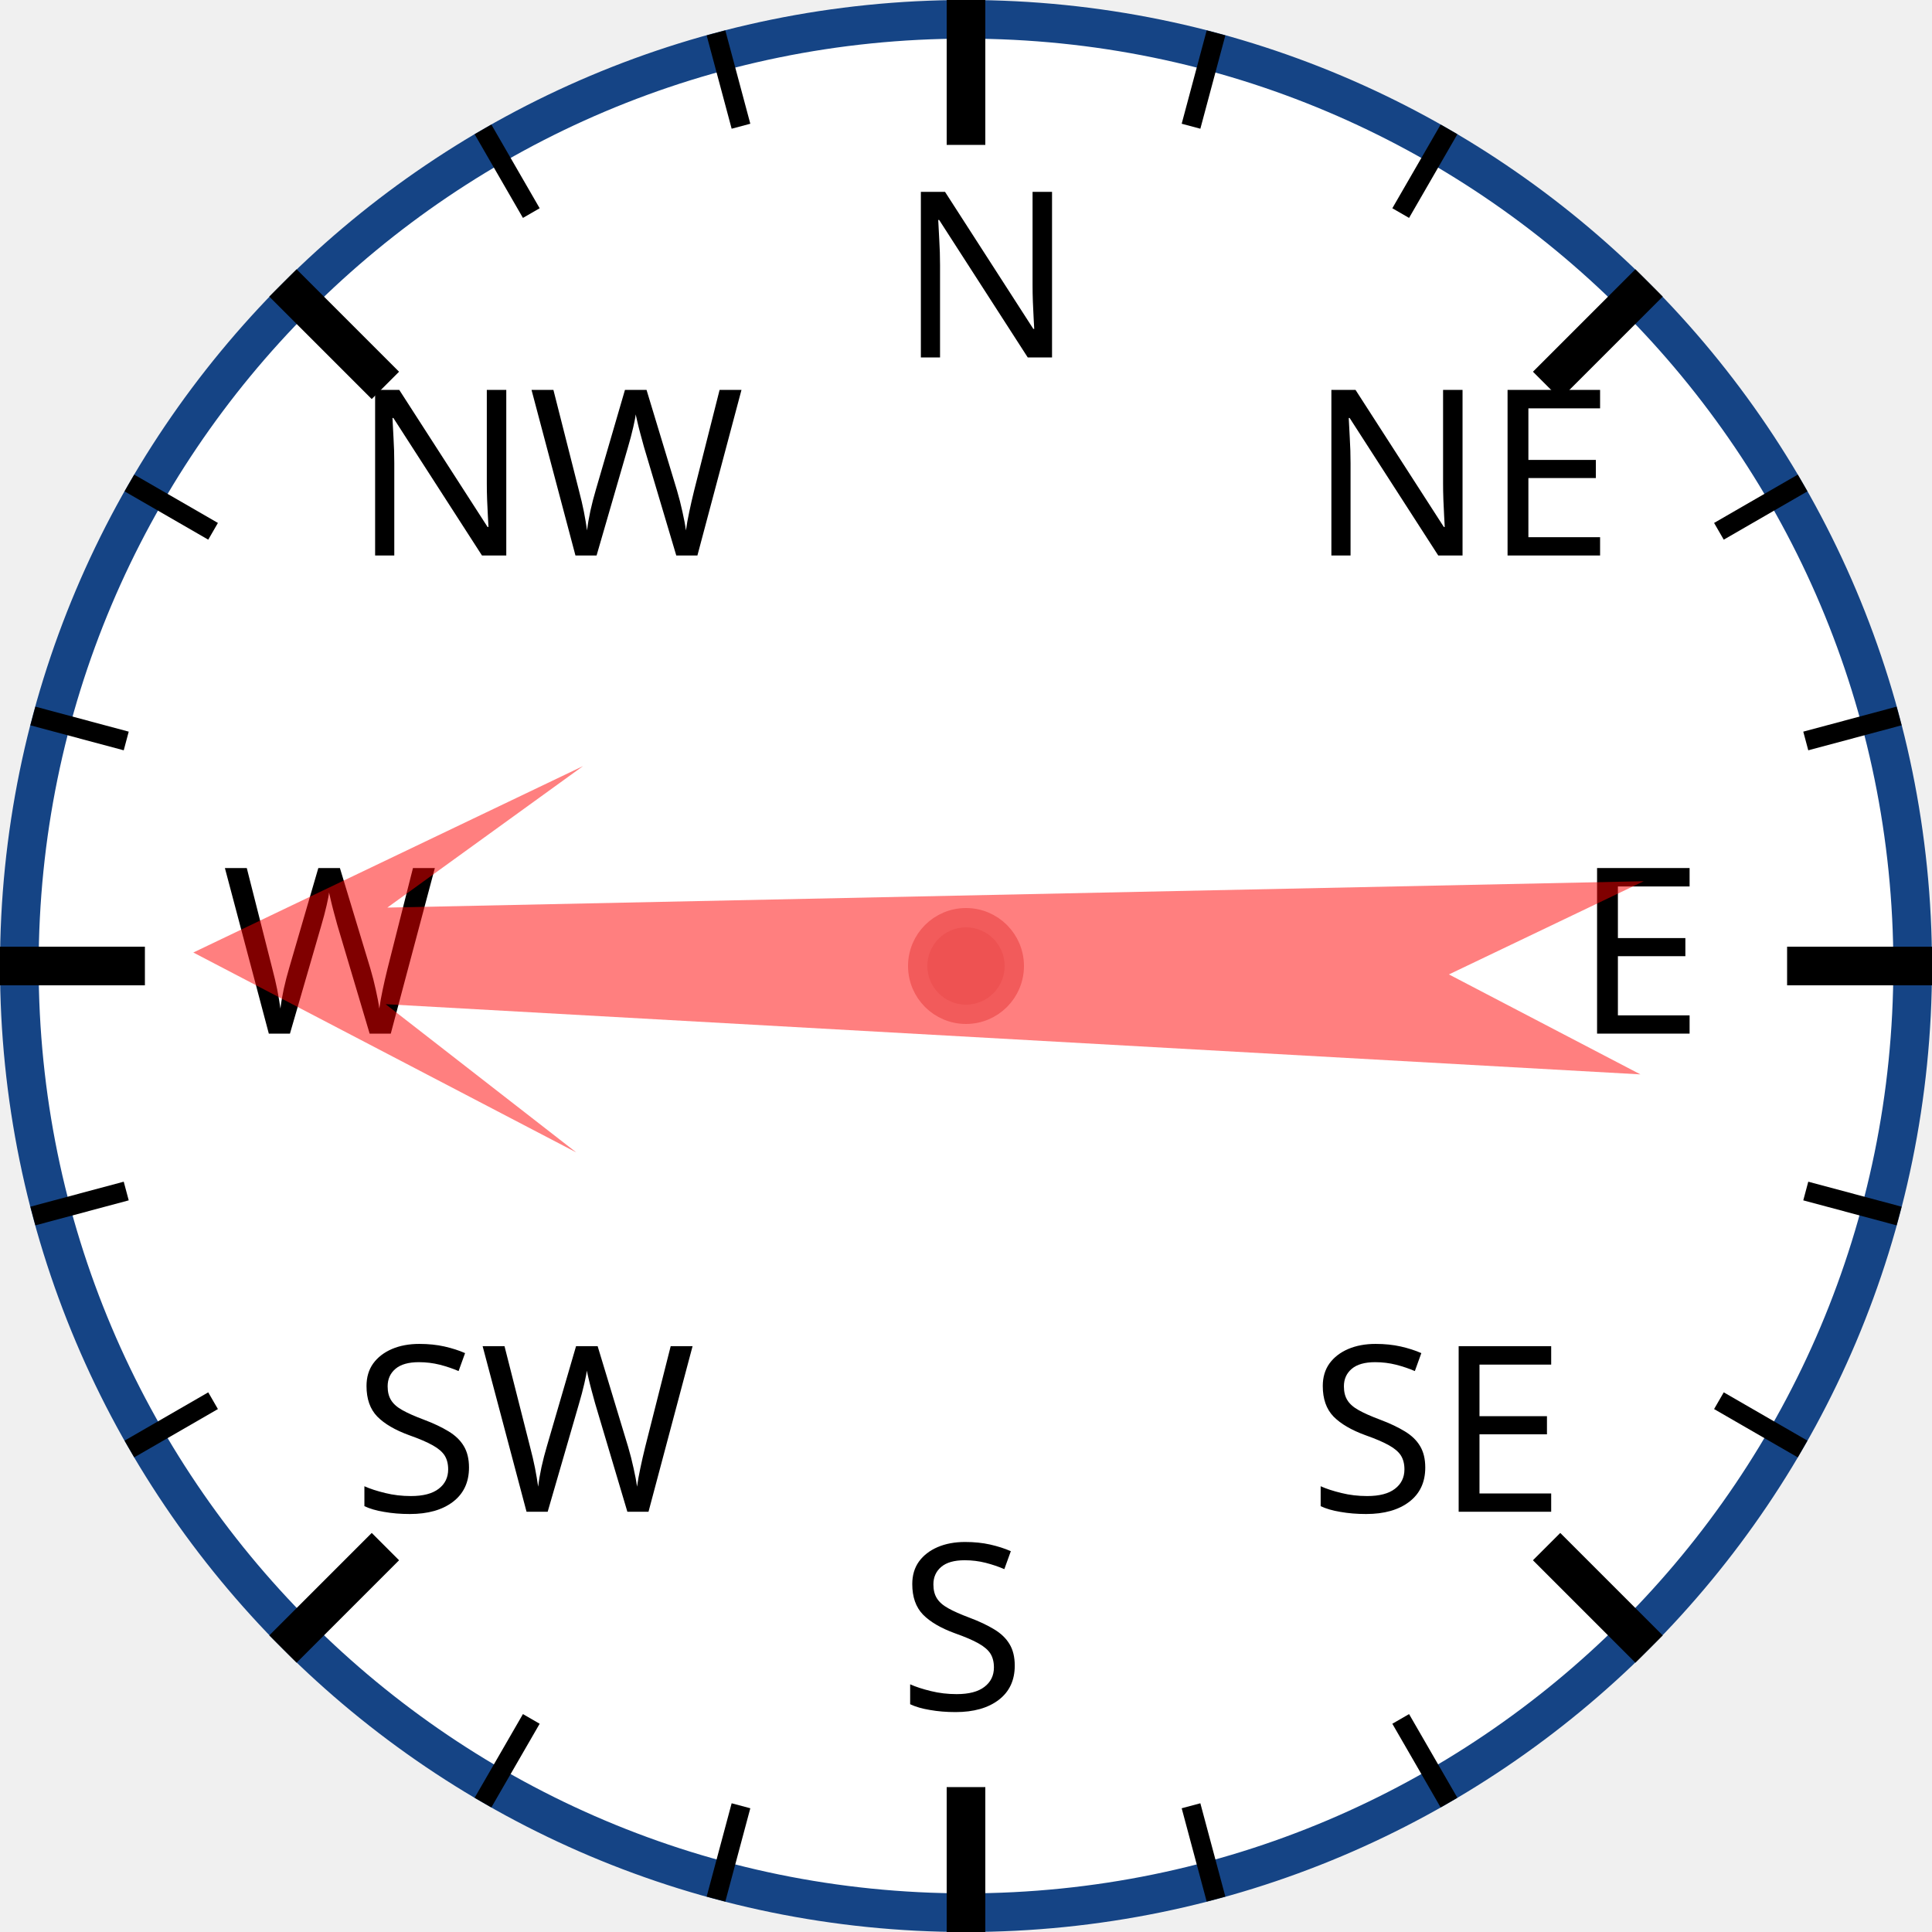
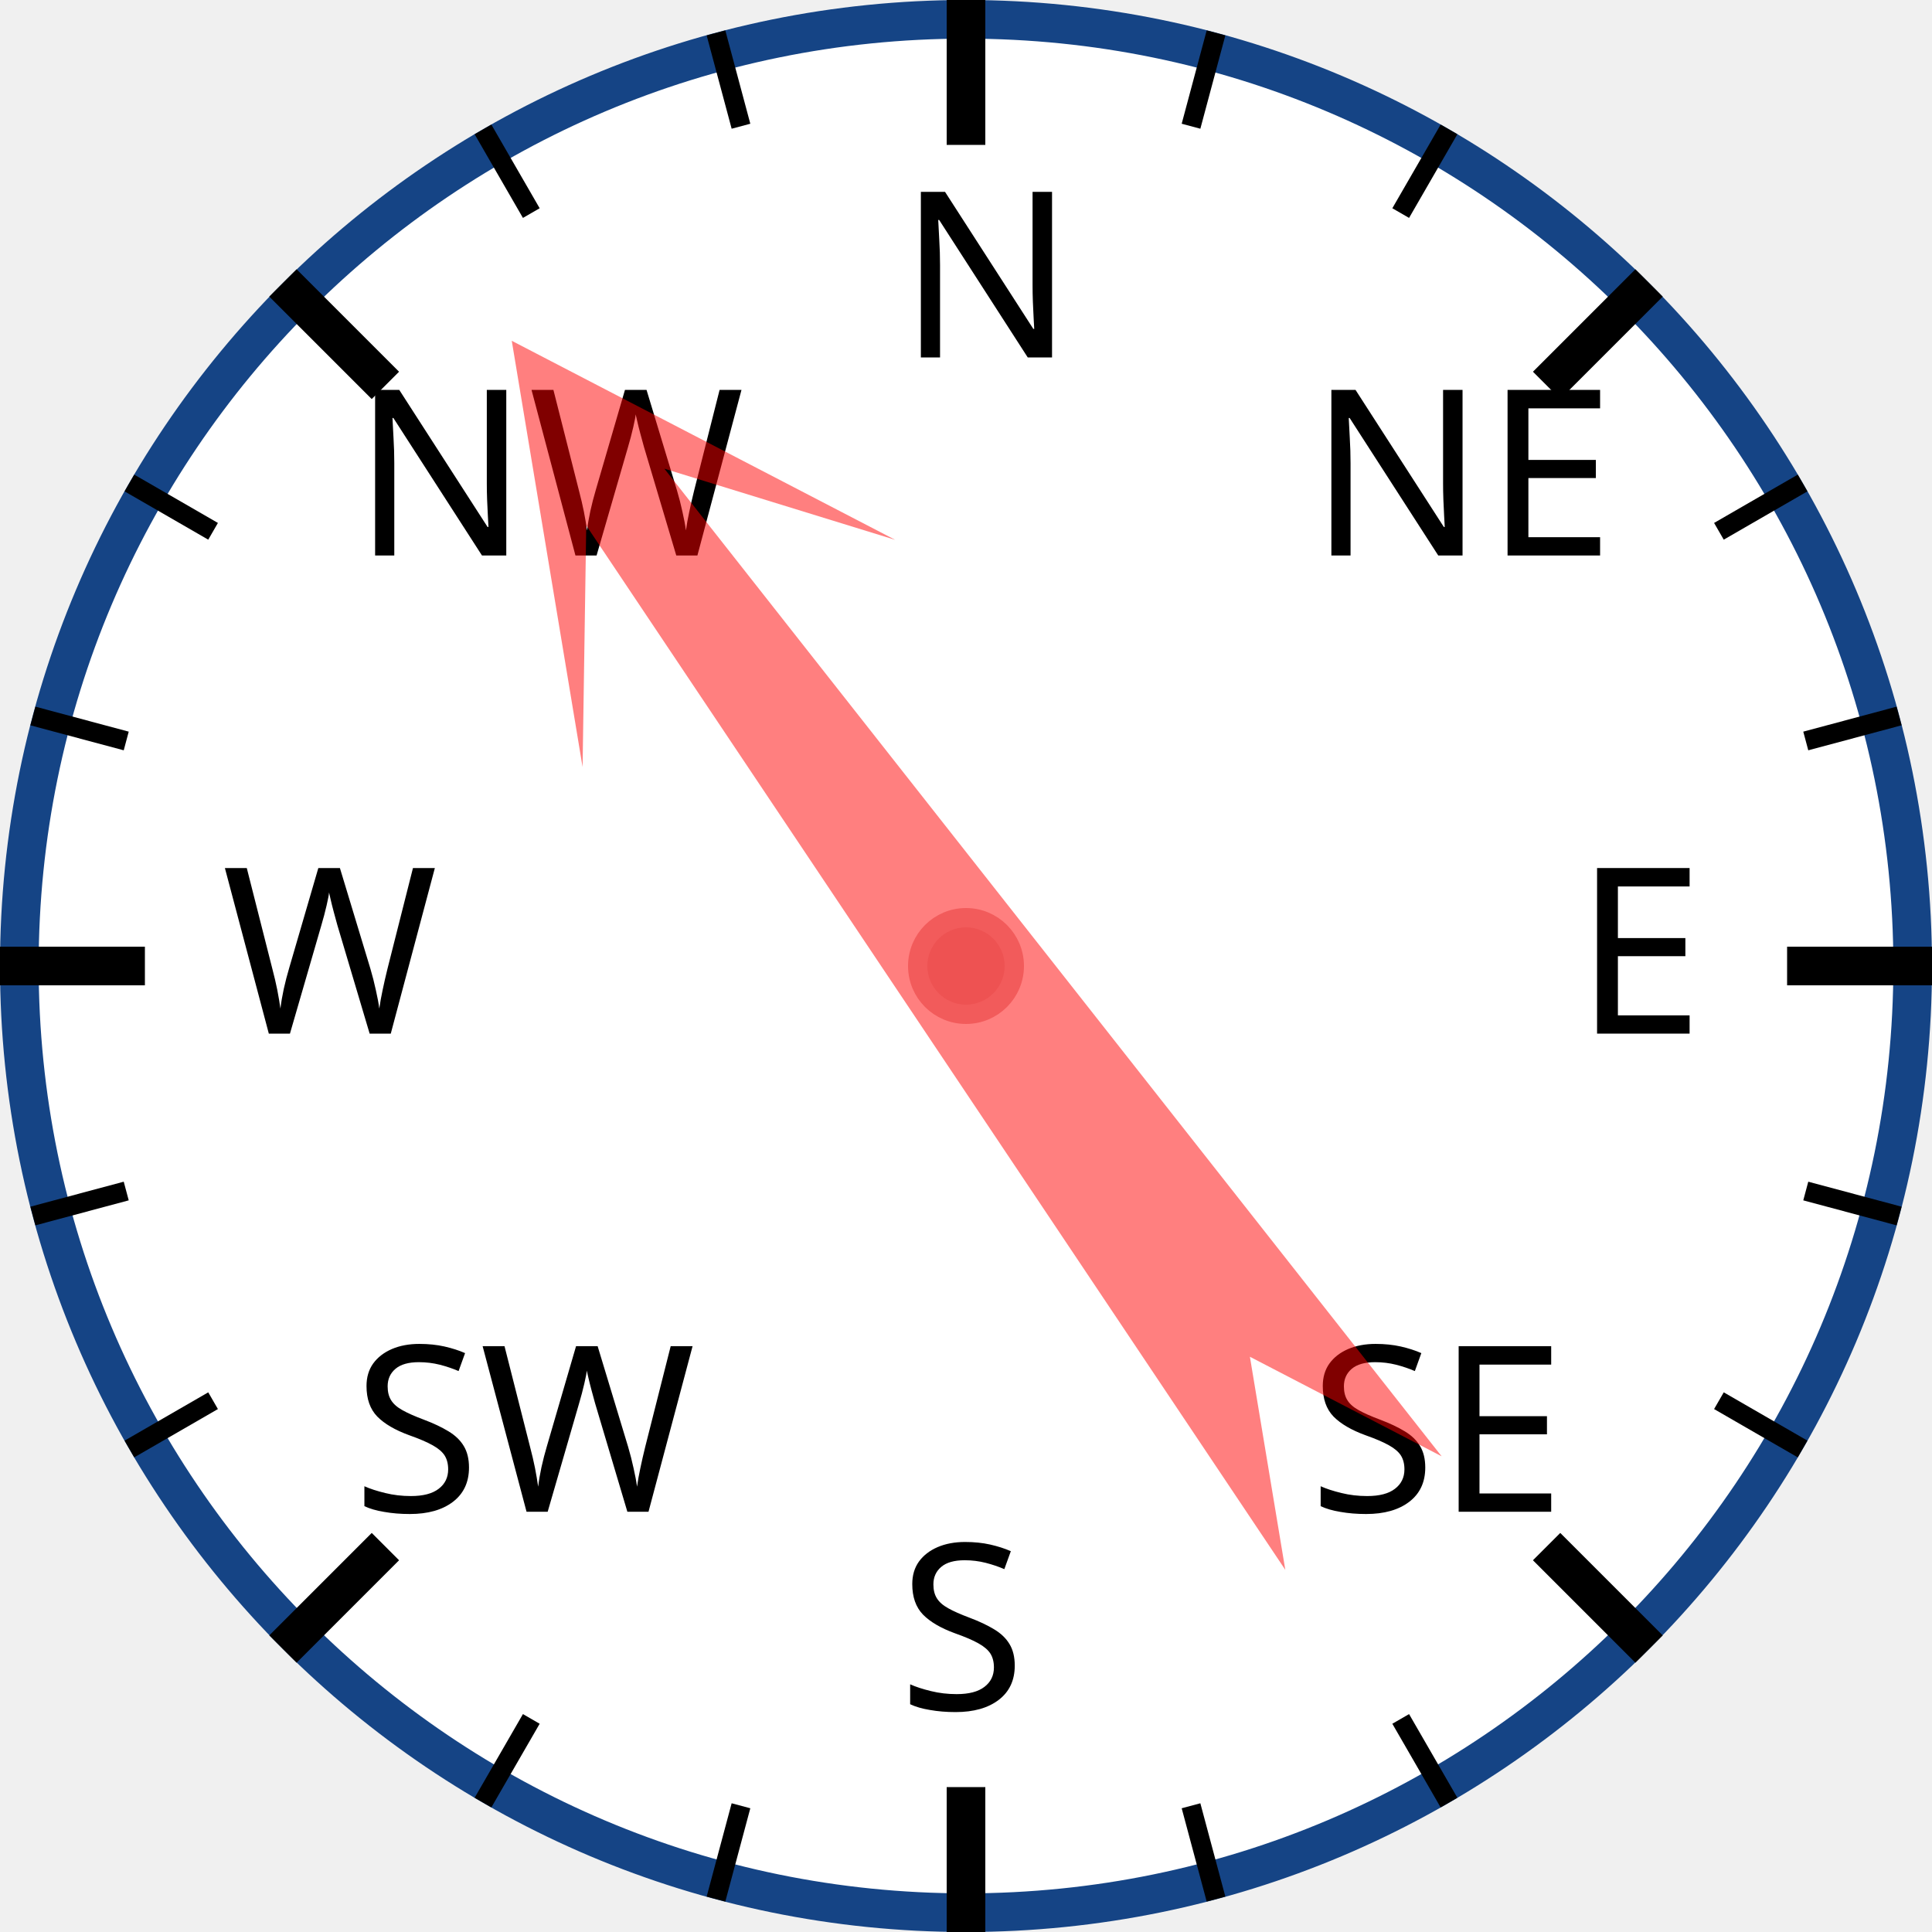
<svg xmlns="http://www.w3.org/2000/svg" width="120px" height="120px" viewBox="0 0 200 200">
  <circle cx="100" cy="100" r="98" style="fill: white; stroke: #154485; stroke-width: 4;" />
  <text x="93.0" y="37.0" style="font-family: sans-serif; font-size: 18pt;">N</text>
  <line x1="100.0" y1="0.0" x2="100.0" y2="15.0" style="stroke: black; stroke-width: 4;" />
  <line x1="74.118" y1="3.407" x2="76.706" y2="13.067" style="stroke: black; stroke-width: 2;" />
  <line x1="50" y1="13.397" x2="55" y2="22.058" style="stroke: black; stroke-width: 2;" />
  <text x="36.503" y="57.503" style="font-family: sans-serif; font-size: 18pt;">NW</text>
  <line x1="29.289" y1="29.289" x2="39.896" y2="39.896" style="stroke: black; stroke-width: 4;" />
  <line x1="13.397" y1="50" x2="22.058" y2="55" style="stroke: black; stroke-width: 2;" />
  <line x1="3.407" y1="74.118" x2="13.067" y2="76.706" style="stroke: black; stroke-width: 2;" />
  <text x="23.0" y="107.0" style="font-family: sans-serif; font-size: 18pt;">W</text>
  <line x1="0.0" y1="100.0" x2="15.0" y2="100.0" style="stroke: black; stroke-width: 4;" />
  <line x1="3.407" y1="125.882" x2="13.067" y2="123.294" style="stroke: black; stroke-width: 2;" />
  <line x1="13.397" y1="150" x2="22.058" y2="145" style="stroke: black; stroke-width: 2;" />
  <text x="36.503" y="156.497" style="font-family: sans-serif; font-size: 18pt;">SW</text>
  <line x1="29.289" y1="170.711" x2="39.896" y2="160.104" style="stroke: black; stroke-width: 4;" />
  <line x1="50" y1="186.603" x2="55" y2="177.942" style="stroke: black; stroke-width: 2;" />
  <line x1="74.118" y1="196.593" x2="76.706" y2="186.933" style="stroke: black; stroke-width: 2;" />
  <text x="93" y="177.0" style="font-family: sans-serif; font-size: 18pt;">S</text>
  <line x1="100" y1="200.0" x2="100" y2="185.0" style="stroke: black; stroke-width: 4;" />
  <line x1="125.882" y1="196.593" x2="123.294" y2="186.933" style="stroke: black; stroke-width: 2;" />
  <line x1="150.0" y1="186.603" x2="145.0" y2="177.942" style="stroke: black; stroke-width: 2;" />
  <text x="135.497" y="156.497" style="font-family: sans-serif; font-size: 18pt;">SE</text>
  <line x1="170.711" y1="170.711" x2="160.104" y2="160.104" style="stroke: black; stroke-width: 4;" />
  <line x1="186.603" y1="150" x2="177.942" y2="145" style="stroke: black; stroke-width: 2;" />
  <line x1="196.593" y1="125.882" x2="186.933" y2="123.294" style="stroke: black; stroke-width: 2;" />
  <text x="163.0" y="107" style="font-family: sans-serif; font-size: 18pt;">E</text>
  <line x1="200.0" y1="100" x2="185.0" y2="100" style="stroke: black; stroke-width: 4;" />
  <line x1="196.593" y1="74.118" x2="186.933" y2="76.706" style="stroke: black; stroke-width: 2;" />
  <line x1="186.603" y1="50" x2="177.942" y2="55" style="stroke: black; stroke-width: 2;" />
  <text x="135.497" y="57.503" style="font-family: sans-serif; font-size: 18pt;">NE</text>
  <line x1="170.711" y1="29.289" x2="160.104" y2="39.896" style="stroke: black; stroke-width: 4;" />
  <line x1="150" y1="13.397" x2="145" y2="22.058" style="stroke: black; stroke-width: 2;" />
  <line x1="125.882" y1="3.407" x2="123.294" y2="13.067" style="stroke: black; stroke-width: 2;" />
-   <polygon points="100 20 120 60 105 40 110 170 100 150 90 170 95 40 80 60" style="fill: red; fill-opacity: 0.5;" transform="rotate(271,100,100)" />
+   <polygon points="100 20 120 60 105 40 110 170 100 150 90 170 95 40 80 60" style="fill: red; fill-opacity: 0.5;" transform="rotate(324,100,100)" />
  <circle cx="100" cy="100" r="5" style="fill: #EE5252; stroke: #F25B5B; stroke-width: 2;" />
</svg>
